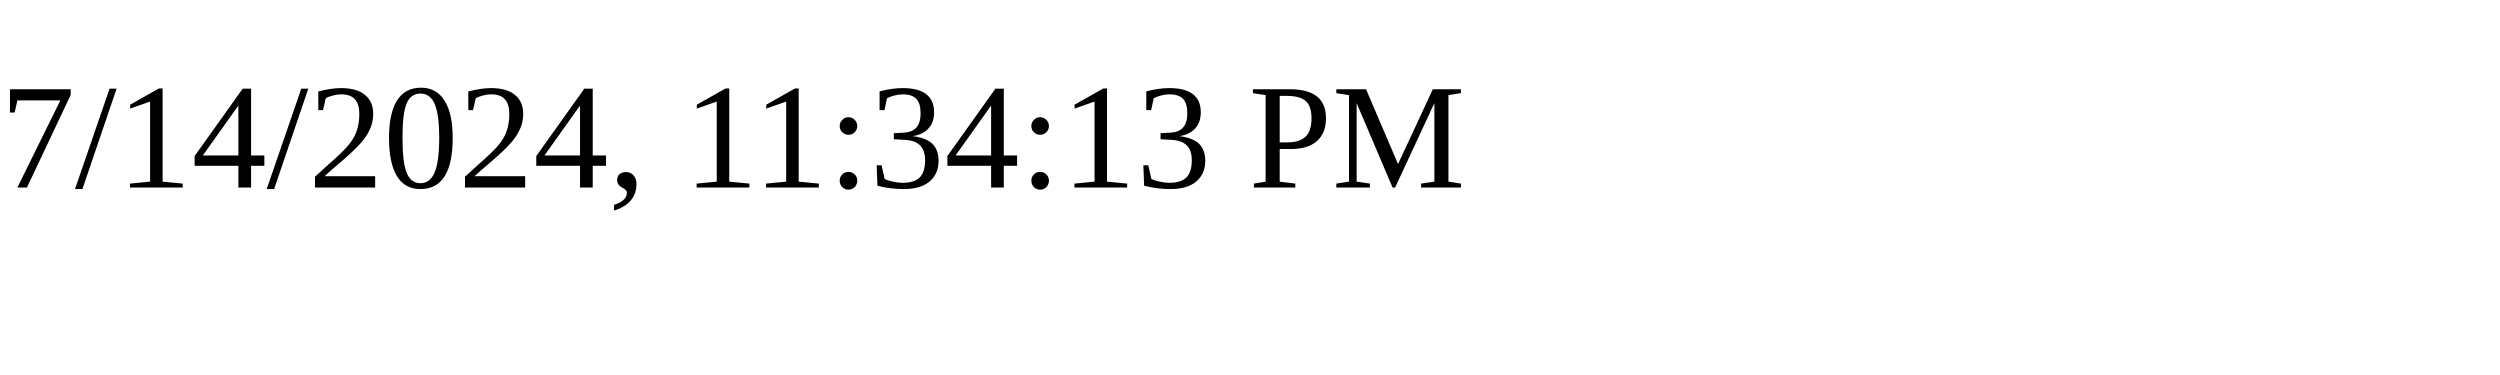
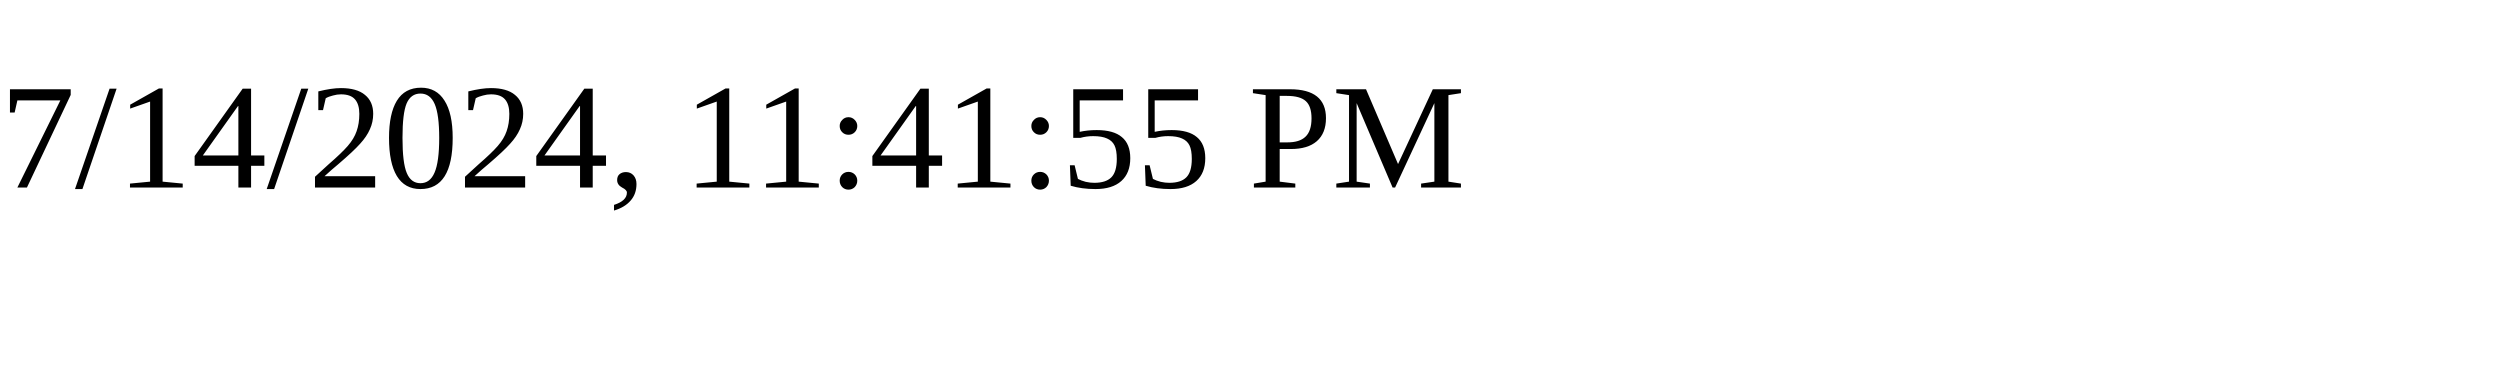
<svg xmlns="http://www.w3.org/2000/svg" height="30" width="200">
-   <text x="0" y="15">7/14/2024, 11:34:13 PM</text>
+   <text x="0" y="15">7/14/2024, 11:41:55 PM</text>
</svg>
